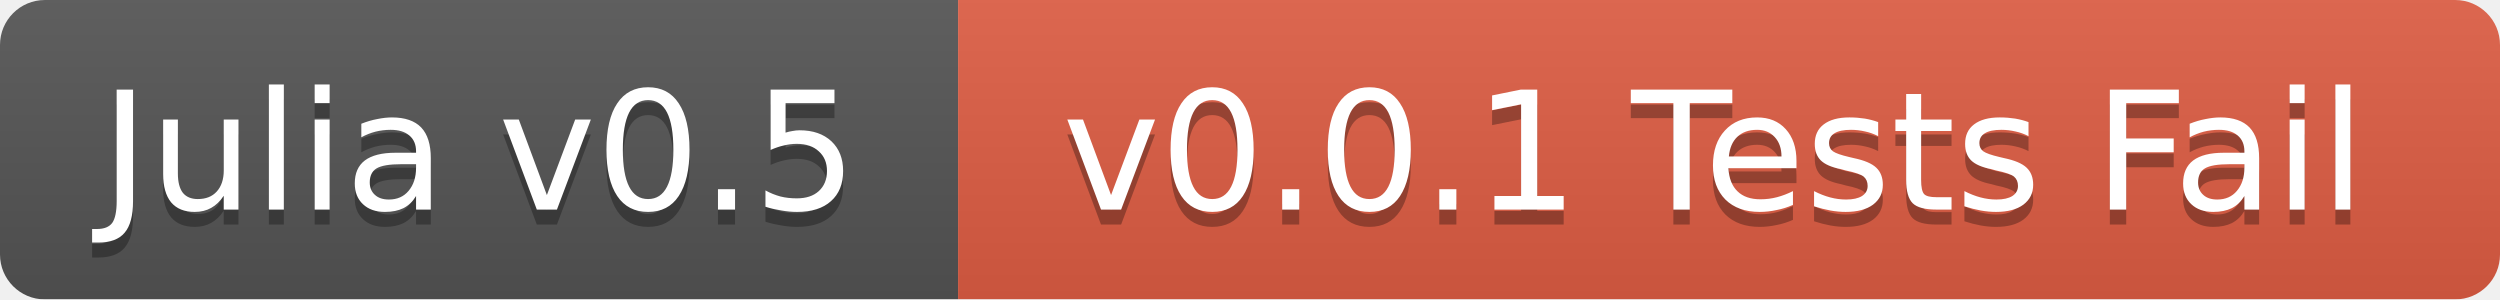
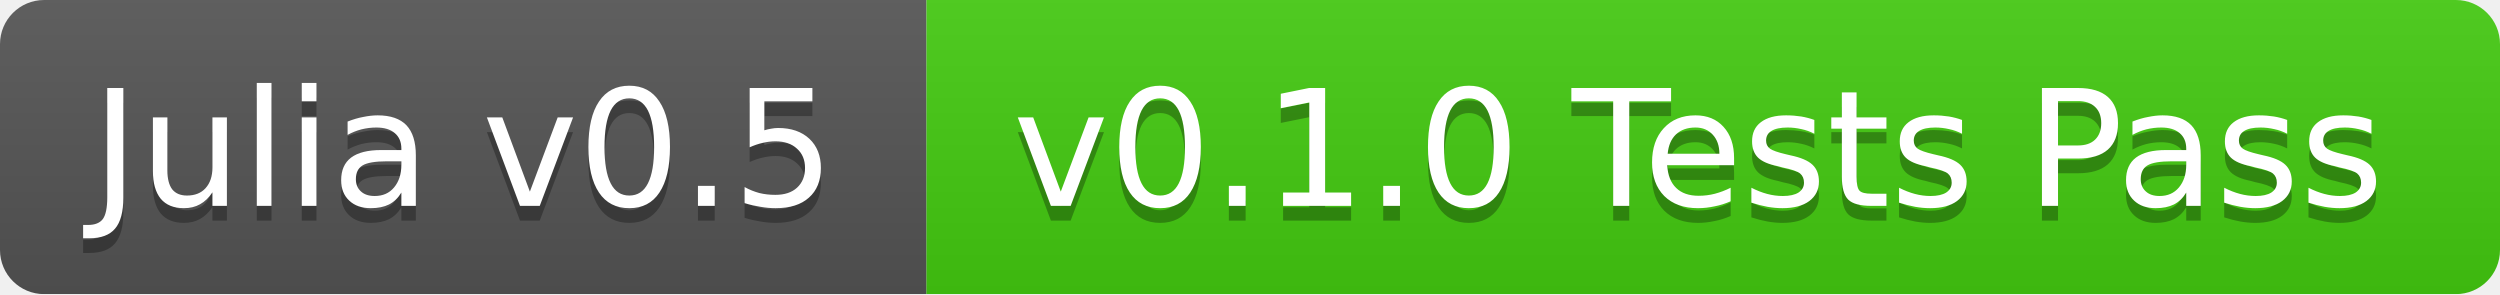
- <svg xmlns="http://www.w3.org/2000/svg" width="167" height="20">
+ <svg xmlns="http://www.w3.org/2000/svg" width="170" height="20">
  <linearGradient id="b" x2="0" y2="100%">
    <stop offset="0" stop-color="#bbb" stop-opacity=".1" />
    <stop offset="1" stop-opacity=".1" />
  </linearGradient>
  <mask id="a">
-     <rect width="167" height="20" rx="3" fill="#fff" />
+     <rect width="170" height="20" rx="3" fill="#fff" />
  </mask>
  <g mask="url(#a)">
-     <path fill="#555" d="M0 0h64v20H0z" />
-     <path fill="#e05d44" d="M64 0h103v20H64z" />
-     <path fill="url(#b)" d="M0 0h167v20H0z" />
+     <path fill="#555" d="M0 0h63v20H0z" />
+     <path fill="#4c1" d="M63 0h107v20H63z" />
+     <path fill="url(#b)" d="M0 0h170v20H0z" />
  </g>
  <g fill="#fff" text-anchor="middle" font-family="DejaVu Sans,Verdana,Geneva,sans-serif" font-size="11">
-     <text x="32" y="15" fill="#010101" fill-opacity=".3">Julia v0.5</text>
-     <text x="32" y="14">Julia v0.5</text>
-     <text x="114.5" y="15" fill="#010101" fill-opacity=".3">v0.0.1 Tests Fail</text>
-     <text x="114.5" y="14">v0.0.1 Tests Fail</text>
+     <text x="31.5" y="15" fill="#010101" fill-opacity=".3">Julia v0.5</text>
+     <text x="31.5" y="14">Julia v0.5</text>
+     <text x="115.5" y="15" fill="#010101" fill-opacity=".3">v0.1.0 Tests Pass</text>
+     <text x="115.5" y="14">v0.1.0 Tests Pass</text>
  </g>
</svg>
